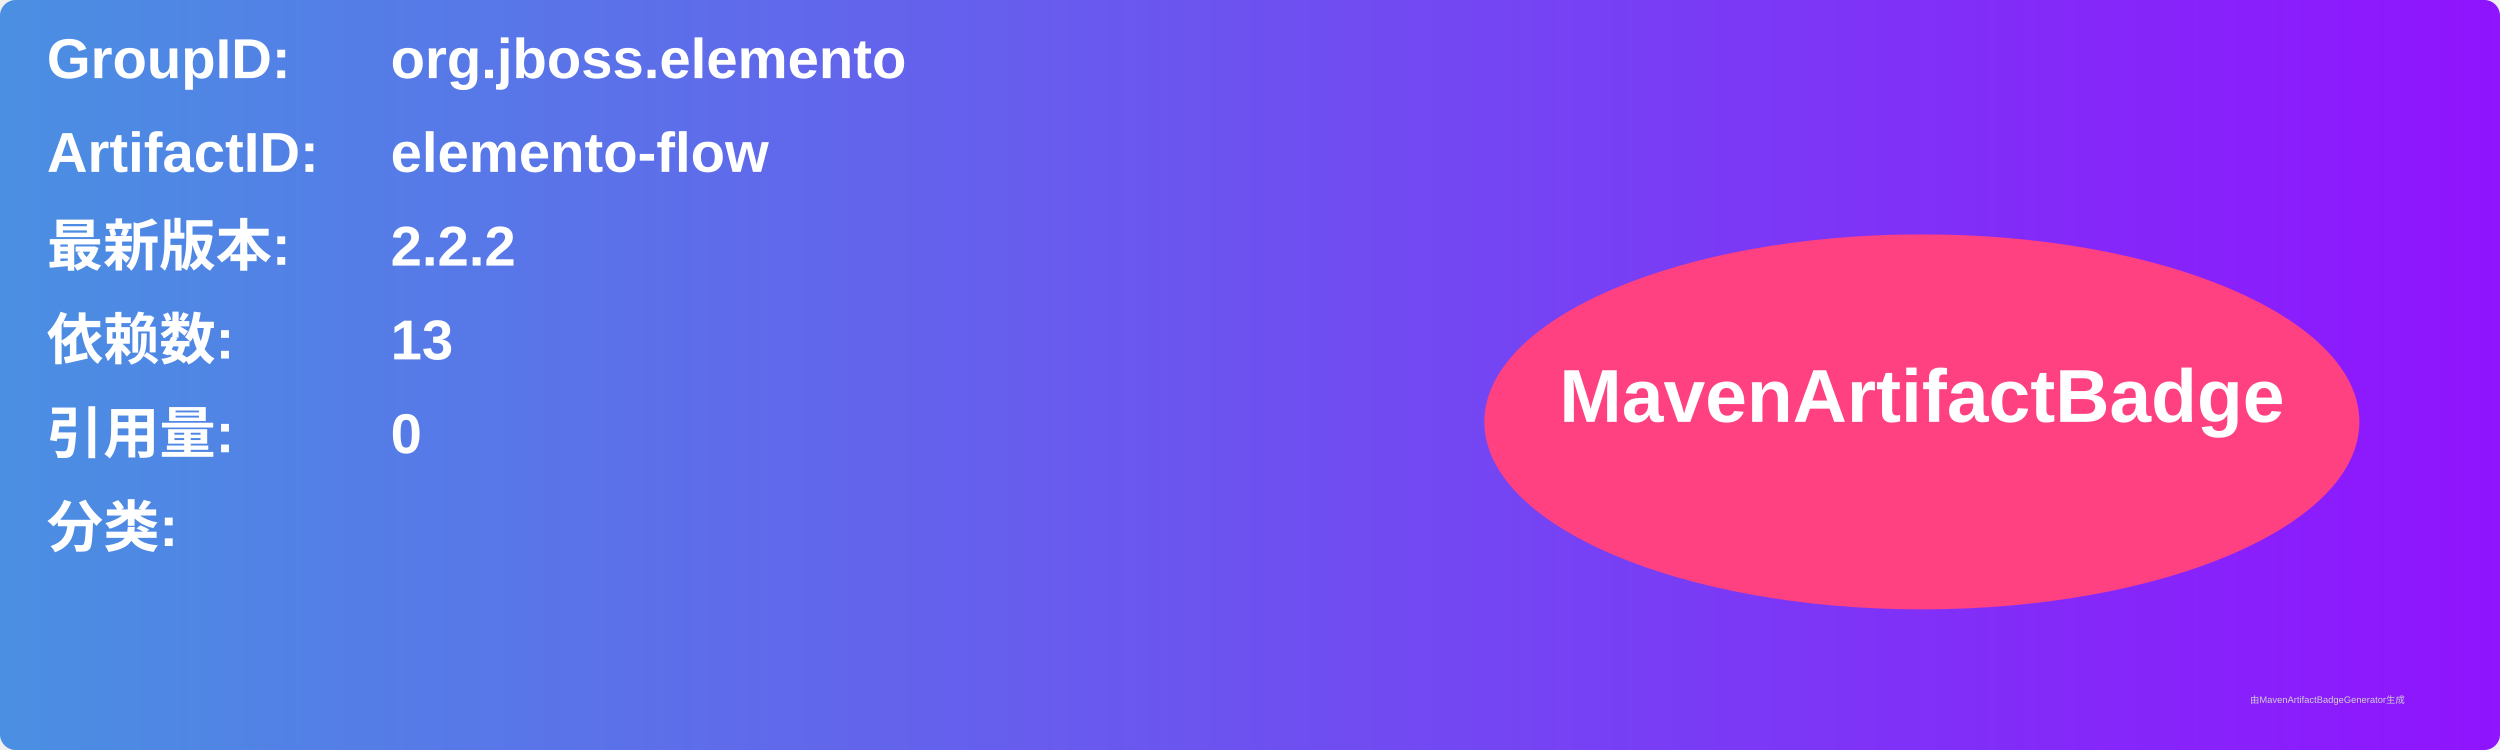
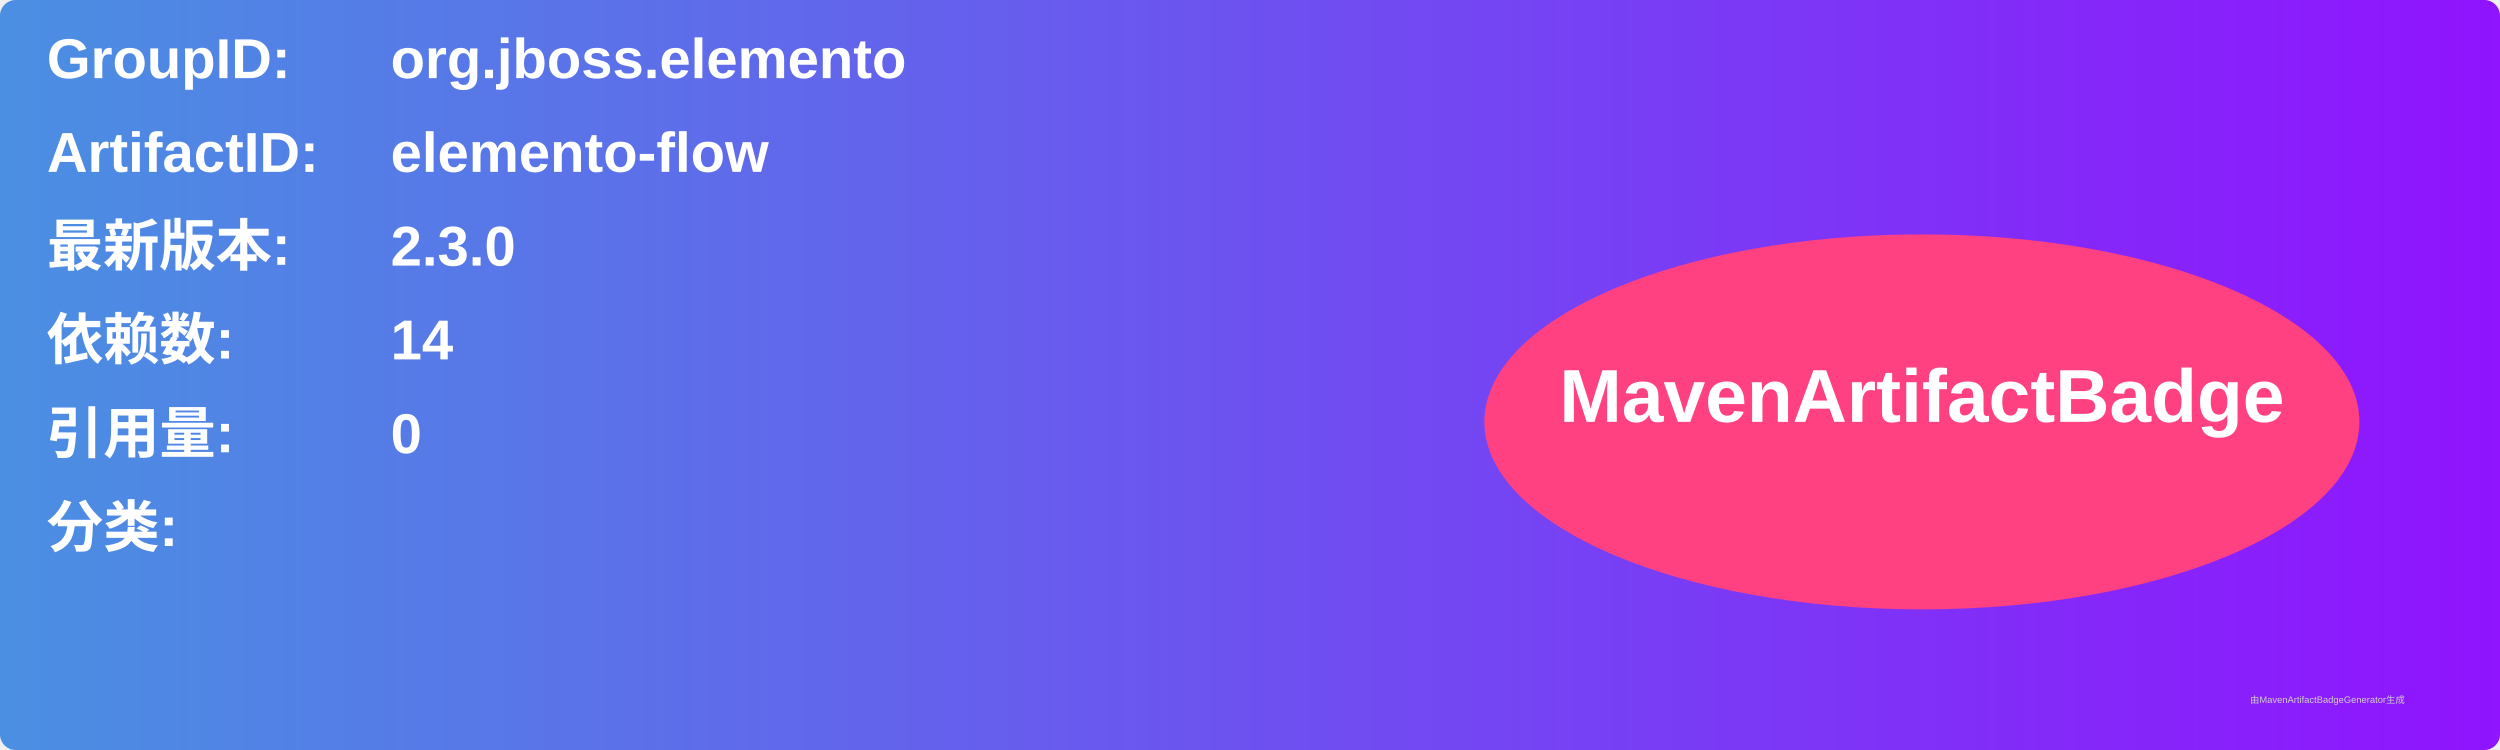
<svg xmlns="http://www.w3.org/2000/svg" width="800" height="240" viewBox="0 0 800 240">
  <linearGradient id="grad" x1="0%" y1="0%" x2="100%" y2="0%">
    <stop offset="0%" stop-color="#4a90e2" />
    <stop offset="100%" stop-color="#9013fe" />
  </linearGradient>
  <rect width="100%" height="100%" rx="5" ry="5" fill="url(#grad)" />
  <g transform="translate(15, 15)">
    <text x="0" y="10" font-family="Arial" font-size="18" fill="white" font-weight="bold" width="260">GroupID:</text>
    <text x="110" y="10" font-family="Arial" font-size="18" fill="white" font-weight="bold" width="460">org.jboss.elemento</text>
    <text x="0" y="40" font-family="Arial" font-size="18" fill="white" font-weight="bold" width="260">ArtifactID:</text>
    <text x="110" y="40" font-family="Arial" font-size="18" fill="white" font-weight="bold" width="460">elemento-flow</text>
    <text x="0" y="70" font-family="Arial" font-size="18" fill="white" font-weight="bold">最新版本:</text>
    <text x="110" y="70" font-family="Arial" font-size="18" fill="white" font-weight="bold">
-       <tspan font-weight="bold">2.2.2</tspan>
+       <tspan font-weight="bold">2.3.0</tspan>
    </text>
    <text x="0" y="100" font-family="Arial" font-size="18" fill="white" font-weight="bold">依赖数: </text>
    <text x="110" y="100" font-family="Arial" font-size="18" fill="white">
-       <tspan font-weight="bold">13</tspan>
+       <tspan font-weight="bold">14</tspan>
    </text>
    <text x="0" y="130" font-family="Arial" font-size="18" fill="white" font-weight="bold">引用量: </text>
    <text x="110" y="130" font-family="Arial" font-size="18" fill="white">
      <tspan font-weight="bold">0</tspan>
    </text>
    <text x="0" y="160" font-family="Arial" font-size="18" fill="white" font-weight="bold">分类:</text>
    <text x="10" y="190" font-family="Arial" font-size="10" fill="white">
      <tspan font-weight="bold" />
    </text>
    <ellipse cx="600" cy="120" rx="140" ry="60" fill="#ff4081" />
    <text x="600" y="120" text-anchor="middle" font-family="Arial" font-size="24" fill="white" font-weight="bold">MavenArtifactBadge</text>
  </g>
  <text x="720" y="225" font-family="Arial" font-size="3" fill="#d0d0d0">由MavenArtifactBadgeGenerator生成</text>
</svg>
